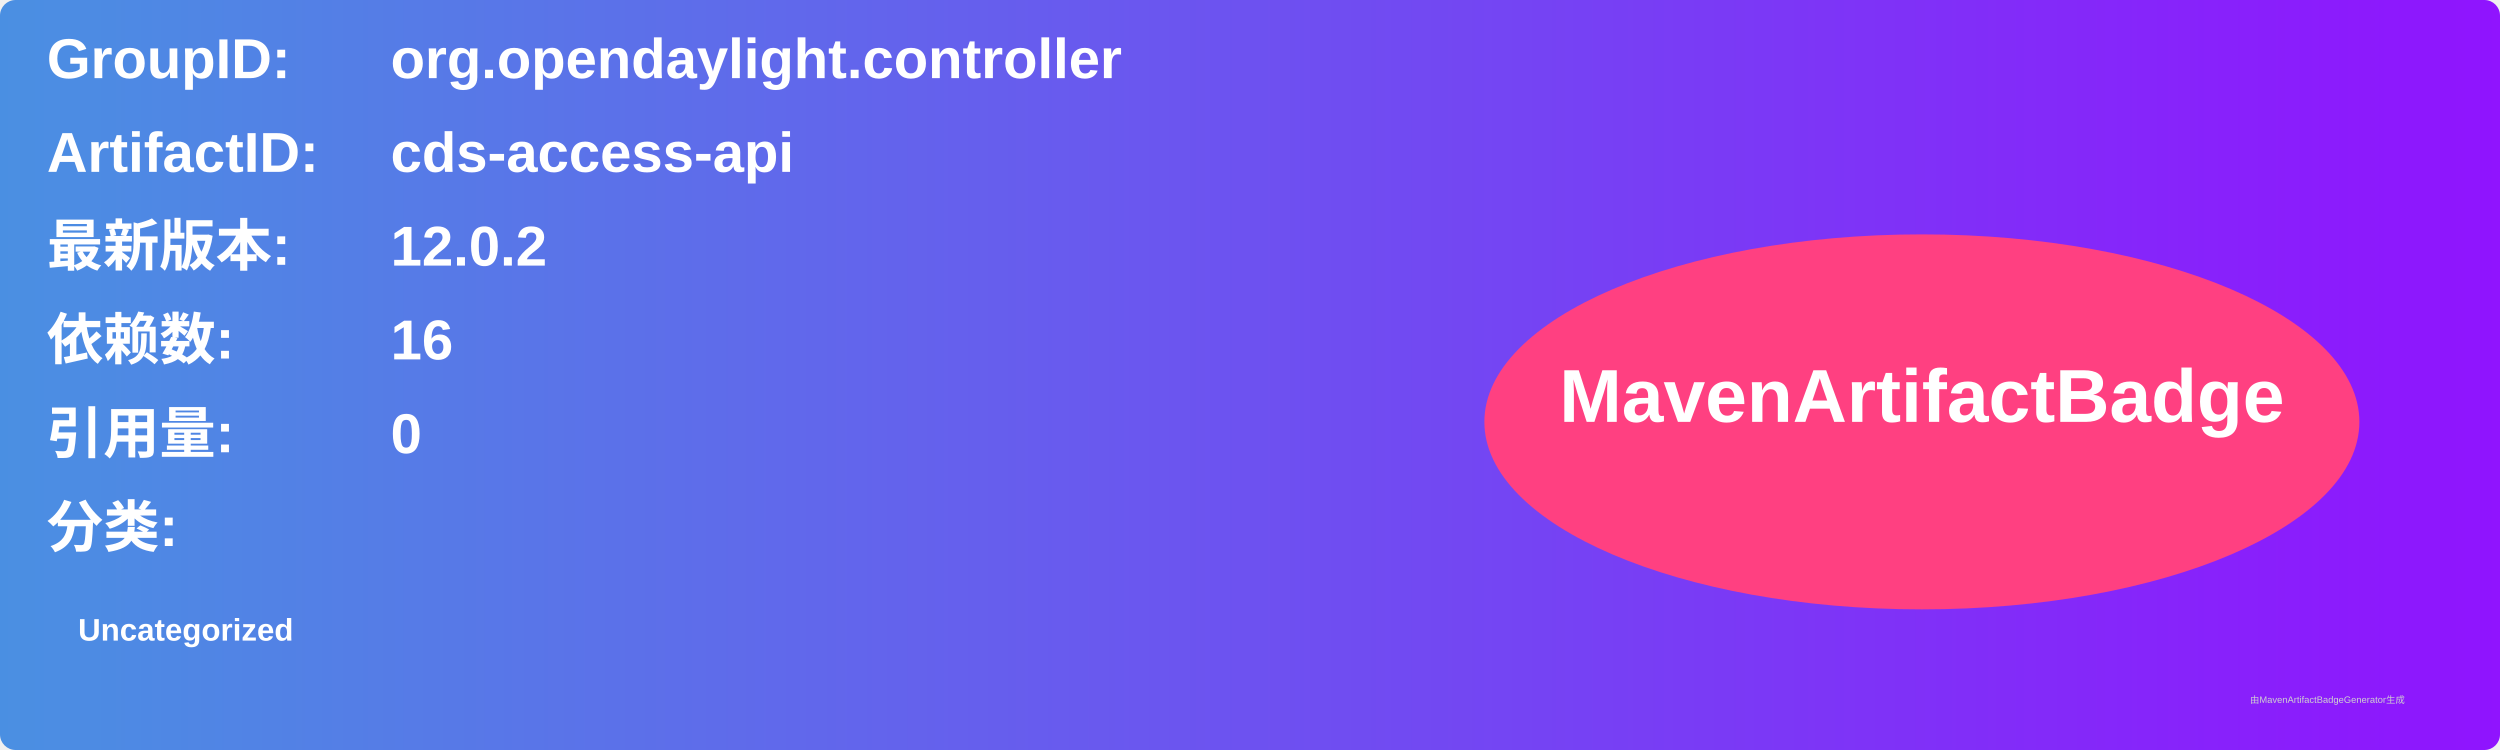
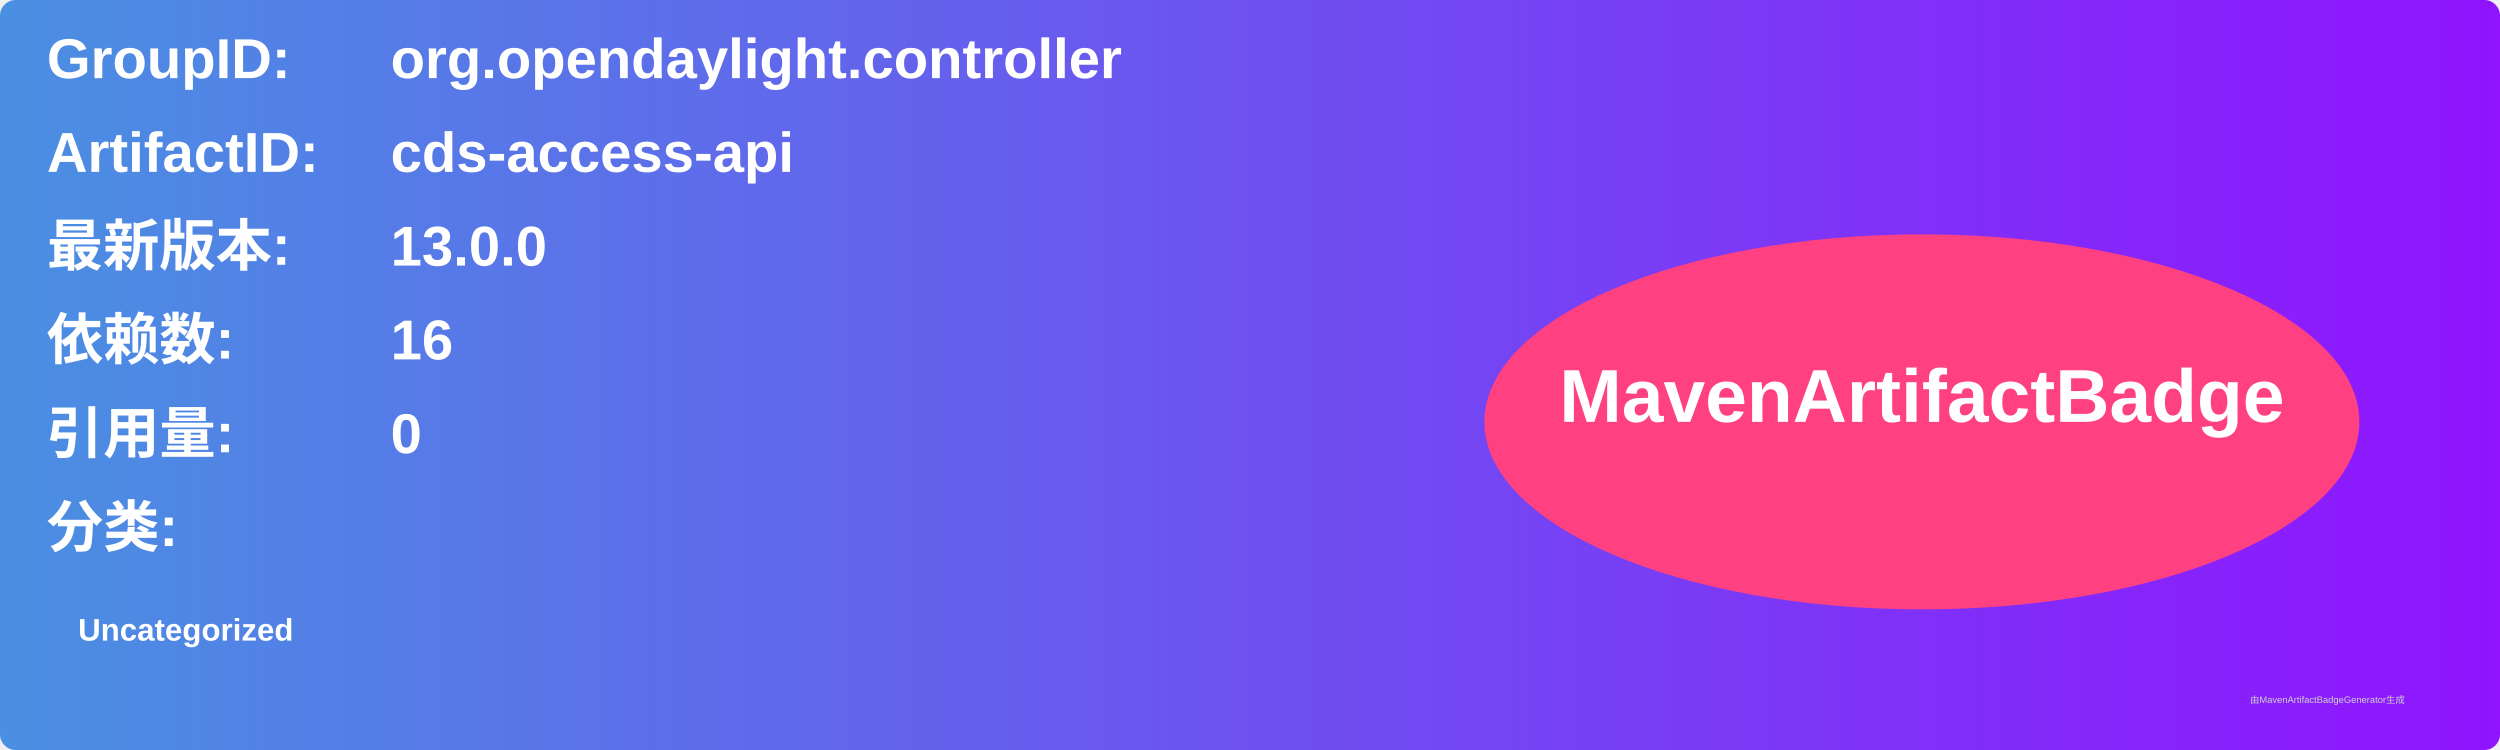
<svg xmlns="http://www.w3.org/2000/svg" width="800" height="240" viewBox="0 0 800 240">
  <linearGradient id="grad" x1="0%" y1="0%" x2="100%" y2="0%">
    <stop offset="0%" stop-color="#4a90e2" />
    <stop offset="100%" stop-color="#9013fe" />
  </linearGradient>
  <rect width="100%" height="100%" rx="5" ry="5" fill="url(#grad)" />
  <g transform="translate(15, 15)">
    <text x="0" y="10" font-family="Arial" font-size="18" fill="white" font-weight="bold" width="260">GroupID:</text>
    <text x="110" y="10" font-family="Arial" font-size="18" fill="white" font-weight="bold" width="460">org.opendaylight.controller</text>
    <text x="0" y="40" font-family="Arial" font-size="18" fill="white" font-weight="bold" width="260">ArtifactID:</text>
    <text x="110" y="40" font-family="Arial" font-size="18" fill="white" font-weight="bold" width="460">cds-access-api</text>
    <text x="0" y="70" font-family="Arial" font-size="18" fill="white" font-weight="bold">最新版本:</text>
    <text x="110" y="70" font-family="Arial" font-size="18" fill="white" font-weight="bold">
-       <tspan font-weight="bold">12.0.2</tspan>
+       <tspan font-weight="bold">13.0.0</tspan>
    </text>
    <text x="0" y="100" font-family="Arial" font-size="18" fill="white" font-weight="bold">依赖数: </text>
    <text x="110" y="100" font-family="Arial" font-size="18" fill="white">
      <tspan font-weight="bold">16</tspan>
    </text>
    <text x="0" y="130" font-family="Arial" font-size="18" fill="white" font-weight="bold">引用量: </text>
    <text x="110" y="130" font-family="Arial" font-size="18" fill="white">
      <tspan font-weight="bold">0</tspan>
    </text>
    <text x="0" y="160" font-family="Arial" font-size="18" fill="white" font-weight="bold">分类:</text>
    <text x="10" y="190" font-family="Arial" font-size="10" fill="white">
      <tspan font-weight="bold">Uncategorized</tspan>
    </text>
    <ellipse cx="600" cy="120" rx="140" ry="60" fill="#ff4081" />
    <text x="600" y="120" text-anchor="middle" font-family="Arial" font-size="24" fill="white" font-weight="bold">MavenArtifactBadge</text>
  </g>
  <text x="720" y="225" font-family="Arial" font-size="3" fill="#d0d0d0">由MavenArtifactBadgeGenerator生成</text>
</svg>
